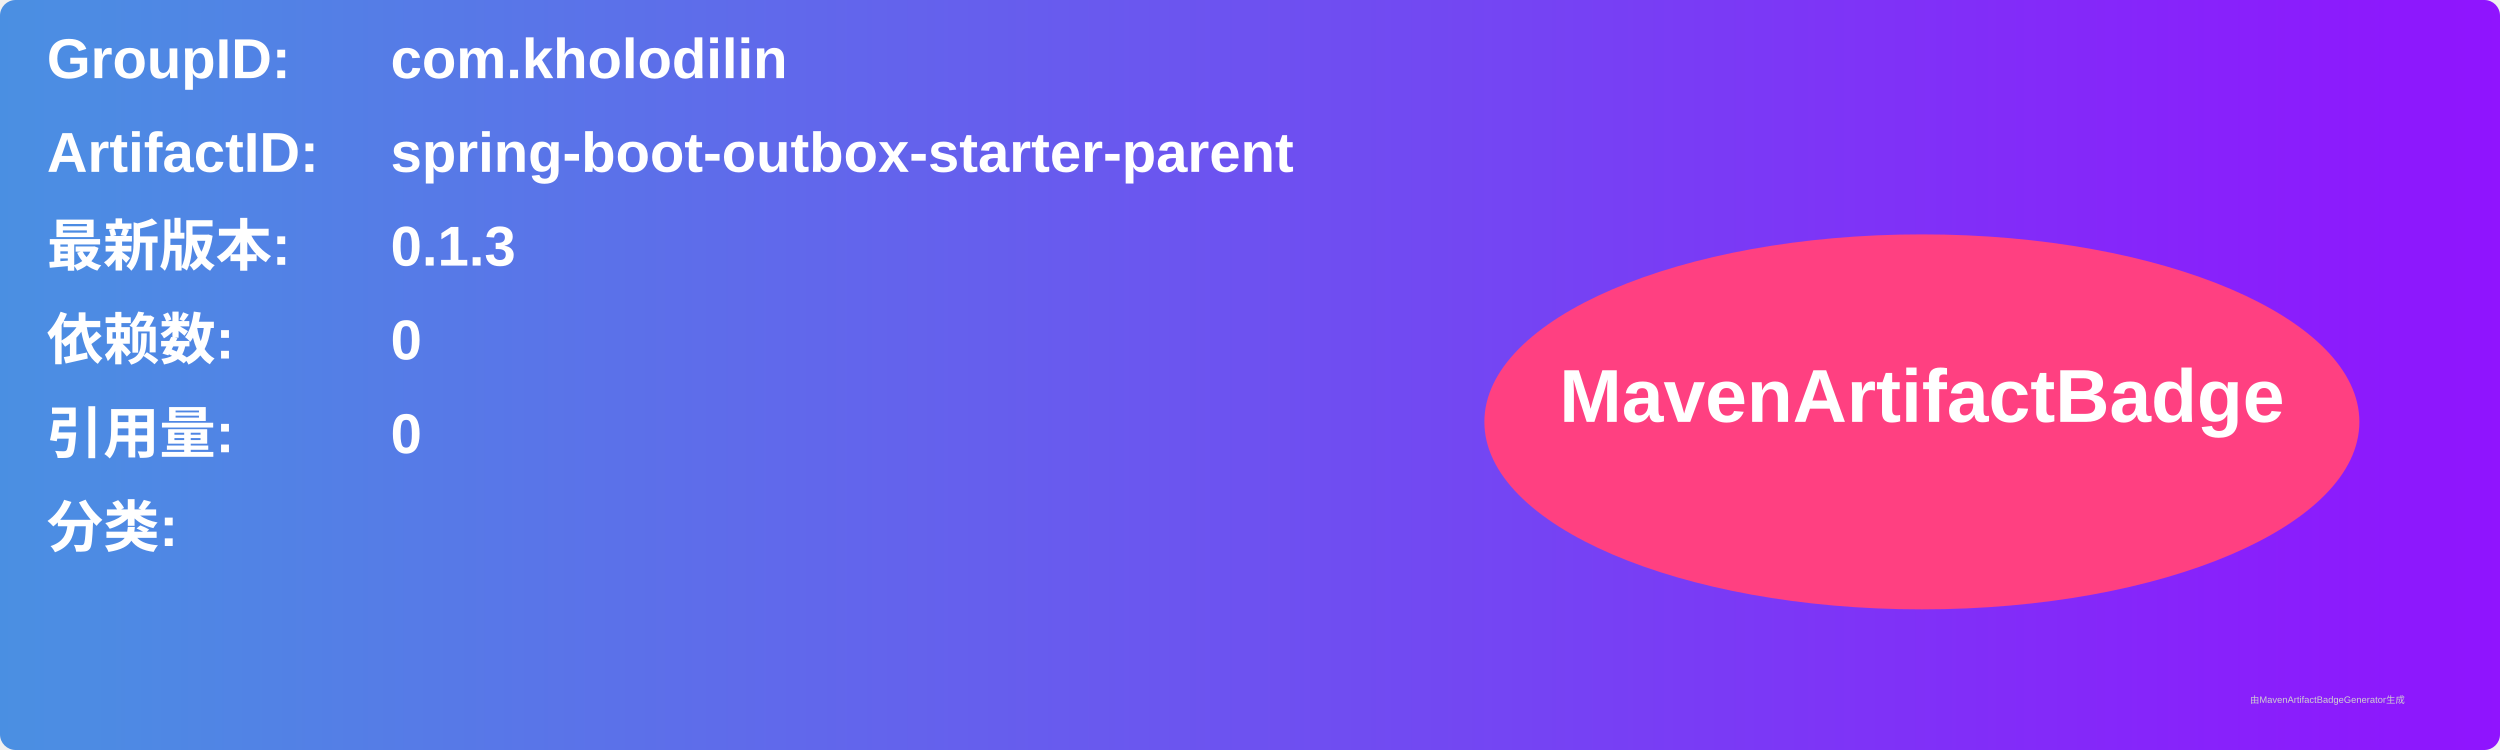
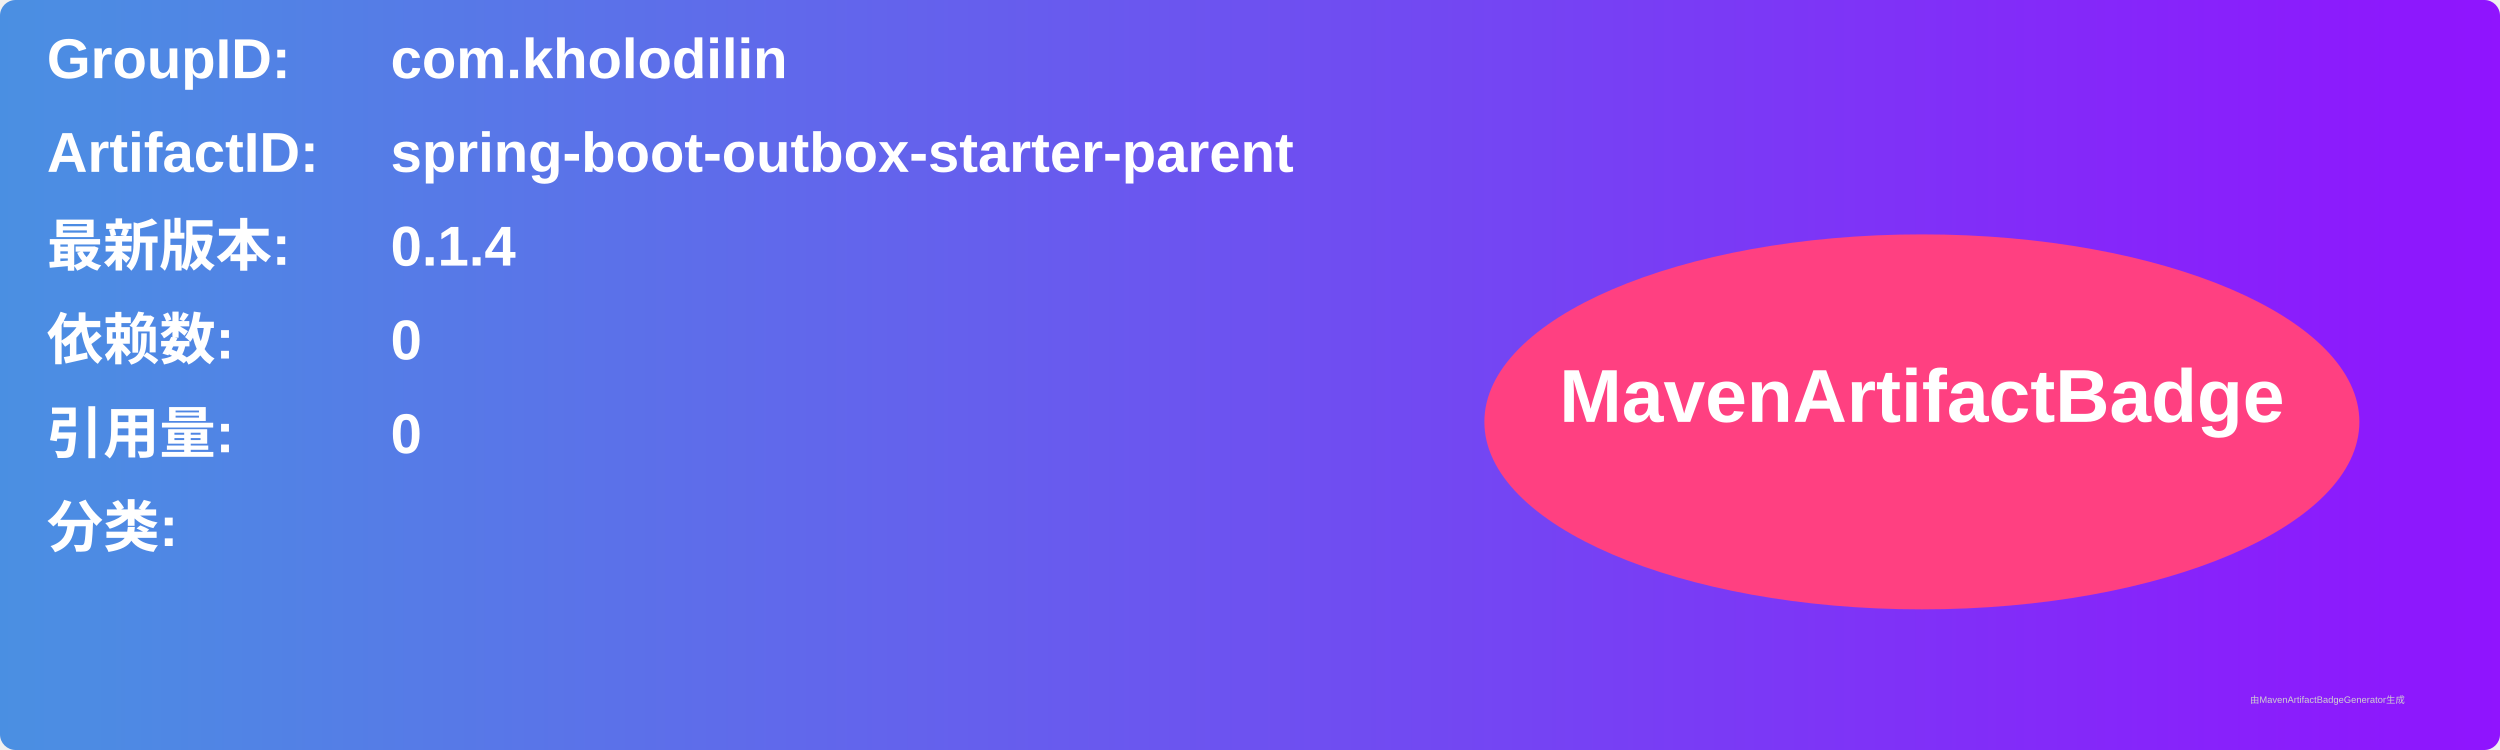
<svg xmlns="http://www.w3.org/2000/svg" width="800" height="240" viewBox="0 0 800 240">
  <linearGradient id="grad" x1="0%" y1="0%" x2="100%" y2="0%">
    <stop offset="0%" stop-color="#4a90e2" />
    <stop offset="100%" stop-color="#9013fe" />
  </linearGradient>
  <rect width="100%" height="100%" rx="5" ry="5" fill="url(#grad)" />
  <g transform="translate(15, 15)">
    <text x="0" y="10" font-family="Arial" font-size="18" fill="white" font-weight="bold" width="260">GroupID:</text>
    <text x="110" y="10" font-family="Arial" font-size="18" fill="white" font-weight="bold" width="460">com.kholodilin</text>
    <text x="0" y="40" font-family="Arial" font-size="18" fill="white" font-weight="bold" width="260">ArtifactID:</text>
    <text x="110" y="40" font-family="Arial" font-size="18" fill="white" font-weight="bold" width="460">spring-boot-outbox-starter-parent</text>
    <text x="0" y="70" font-family="Arial" font-size="18" fill="white" font-weight="bold">最新版本:</text>
    <text x="110" y="70" font-family="Arial" font-size="18" fill="white" font-weight="bold">
-       <tspan font-weight="bold">0.1.3</tspan>
+       <tspan font-weight="bold">0.1.4</tspan>
    </text>
    <text x="0" y="100" font-family="Arial" font-size="18" fill="white" font-weight="bold">依赖数: </text>
    <text x="110" y="100" font-family="Arial" font-size="18" fill="white">
      <tspan font-weight="bold">0</tspan>
    </text>
    <text x="0" y="130" font-family="Arial" font-size="18" fill="white" font-weight="bold">引用量: </text>
    <text x="110" y="130" font-family="Arial" font-size="18" fill="white">
      <tspan font-weight="bold">0</tspan>
    </text>
    <text x="0" y="160" font-family="Arial" font-size="18" fill="white" font-weight="bold">分类:</text>
    <text x="10" y="190" font-family="Arial" font-size="10" fill="white">
      <tspan font-weight="bold" />
    </text>
    <ellipse cx="600" cy="120" rx="140" ry="60" fill="#ff4081" />
    <text x="600" y="120" text-anchor="middle" font-family="Arial" font-size="24" fill="white" font-weight="bold">MavenArtifactBadge</text>
  </g>
  <text x="720" y="225" font-family="Arial" font-size="3" fill="#d0d0d0">由MavenArtifactBadgeGenerator生成</text>
</svg>
